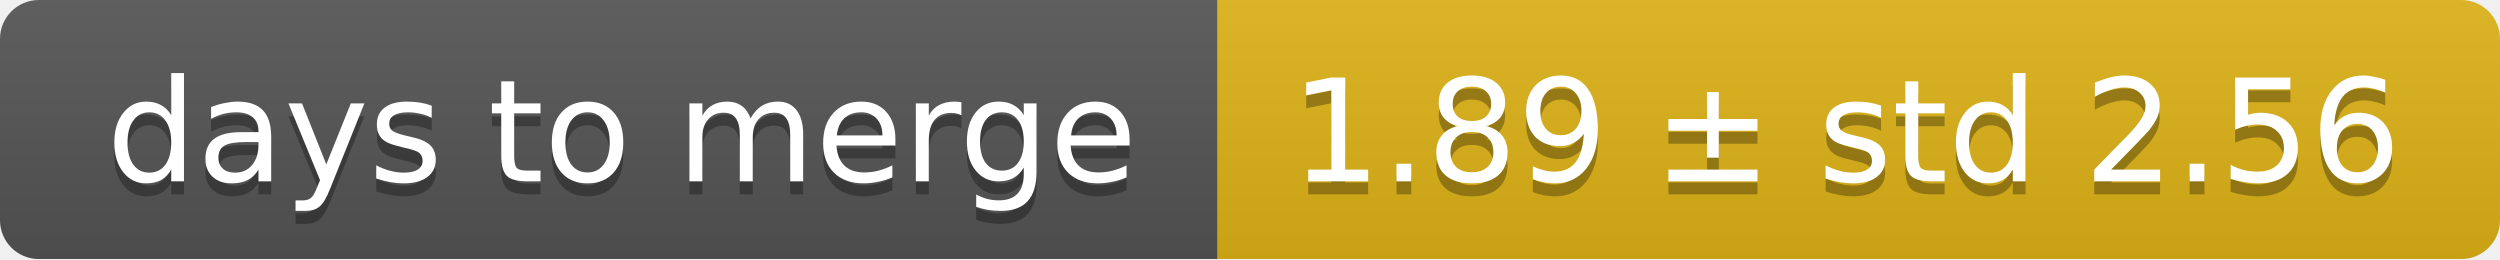
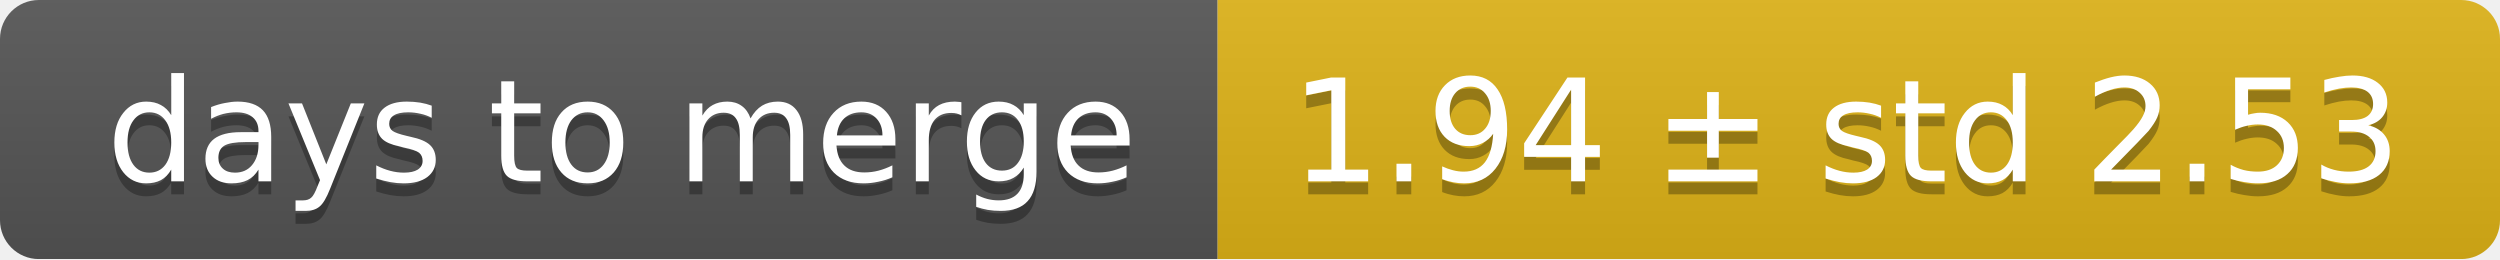
<svg xmlns="http://www.w3.org/2000/svg" width="193" height="20">
  <linearGradient id="smooth" x2="0" y2="100%">
    <stop offset="0" stop-color="#bbb" stop-opacity=".1" />
    <stop offset="1" stop-opacity=".1" />
  </linearGradient>
  <mask id="round">
    <rect width="193" height="20" rx="3" fill="#fff" />
  </mask>
  <g mask="url(#round)">
    <rect width="94" height="20" fill="#555" />
    <rect x="94" width="99" height="20" fill="#dfb317" />
    <rect width="193" height="20" fill="url(#smooth)" />
  </g>
  <g fill="#fff" text-anchor="middle" font-family="DejaVu Sans,Verdana,Geneva,sans-serif" font-size="11">
    <text x="48" y="15" fill="#010101" fill-opacity=".3">days to merge</text>
    <text x="48" y="14">days to merge</text>
-     <text x="142.5" y="15" fill="#010101" fill-opacity=".3">1.89 ± std 2.56</text>
-     <text x="142.5" y="14">1.89 ± std 2.56</text>
+     <text x="142.5" y="15" fill="#010101" fill-opacity=".3">1.94 ± std 2.53</text>
+     <text x="142.5" y="14">1.94 ± std 2.53</text>
  </g>
</svg>
